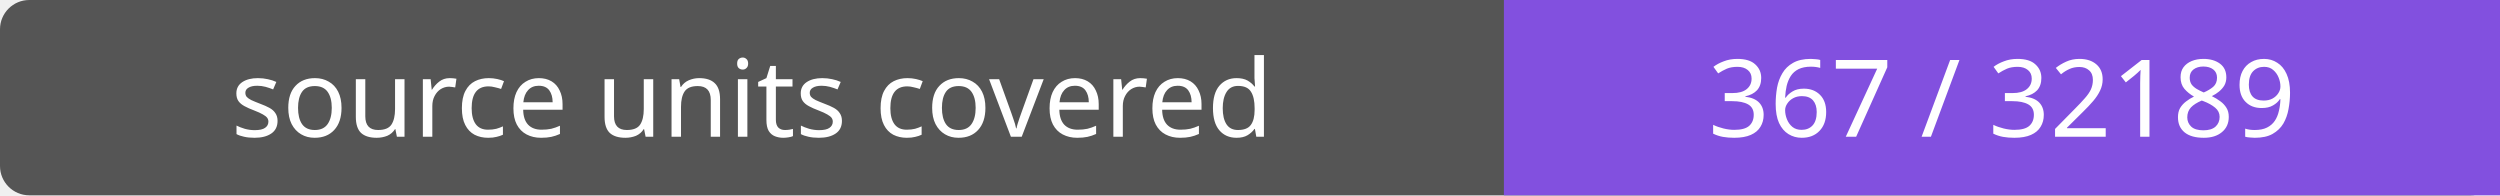
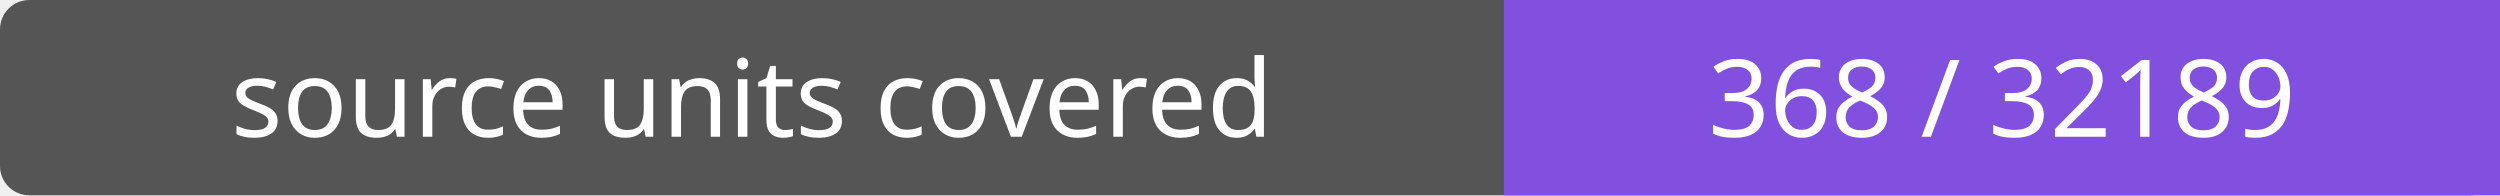
- <svg xmlns="http://www.w3.org/2000/svg" width="256" height="20" role="img" aria-label="source units covered: 367 / 32189">
+ <svg xmlns="http://www.w3.org/2000/svg" width="256" height="20" role="img" aria-label="source units covered: 368 / 32189">
  <rect width="256" height="20" rx="3" fill="#555" />
  <path fill="#8250df" d="M154 0h102v20H154z" />
  <g fill="#fff" text-anchor="middle" font-family="Verdana,sans-serif" font-size="11">
    <text x="77.0" y="14">source units covered</text>
-     <text x="205.0" y="14">367 / 32189</text>
+     <text x="205.0" y="14">368 / 32189</text>
  </g>
</svg>
